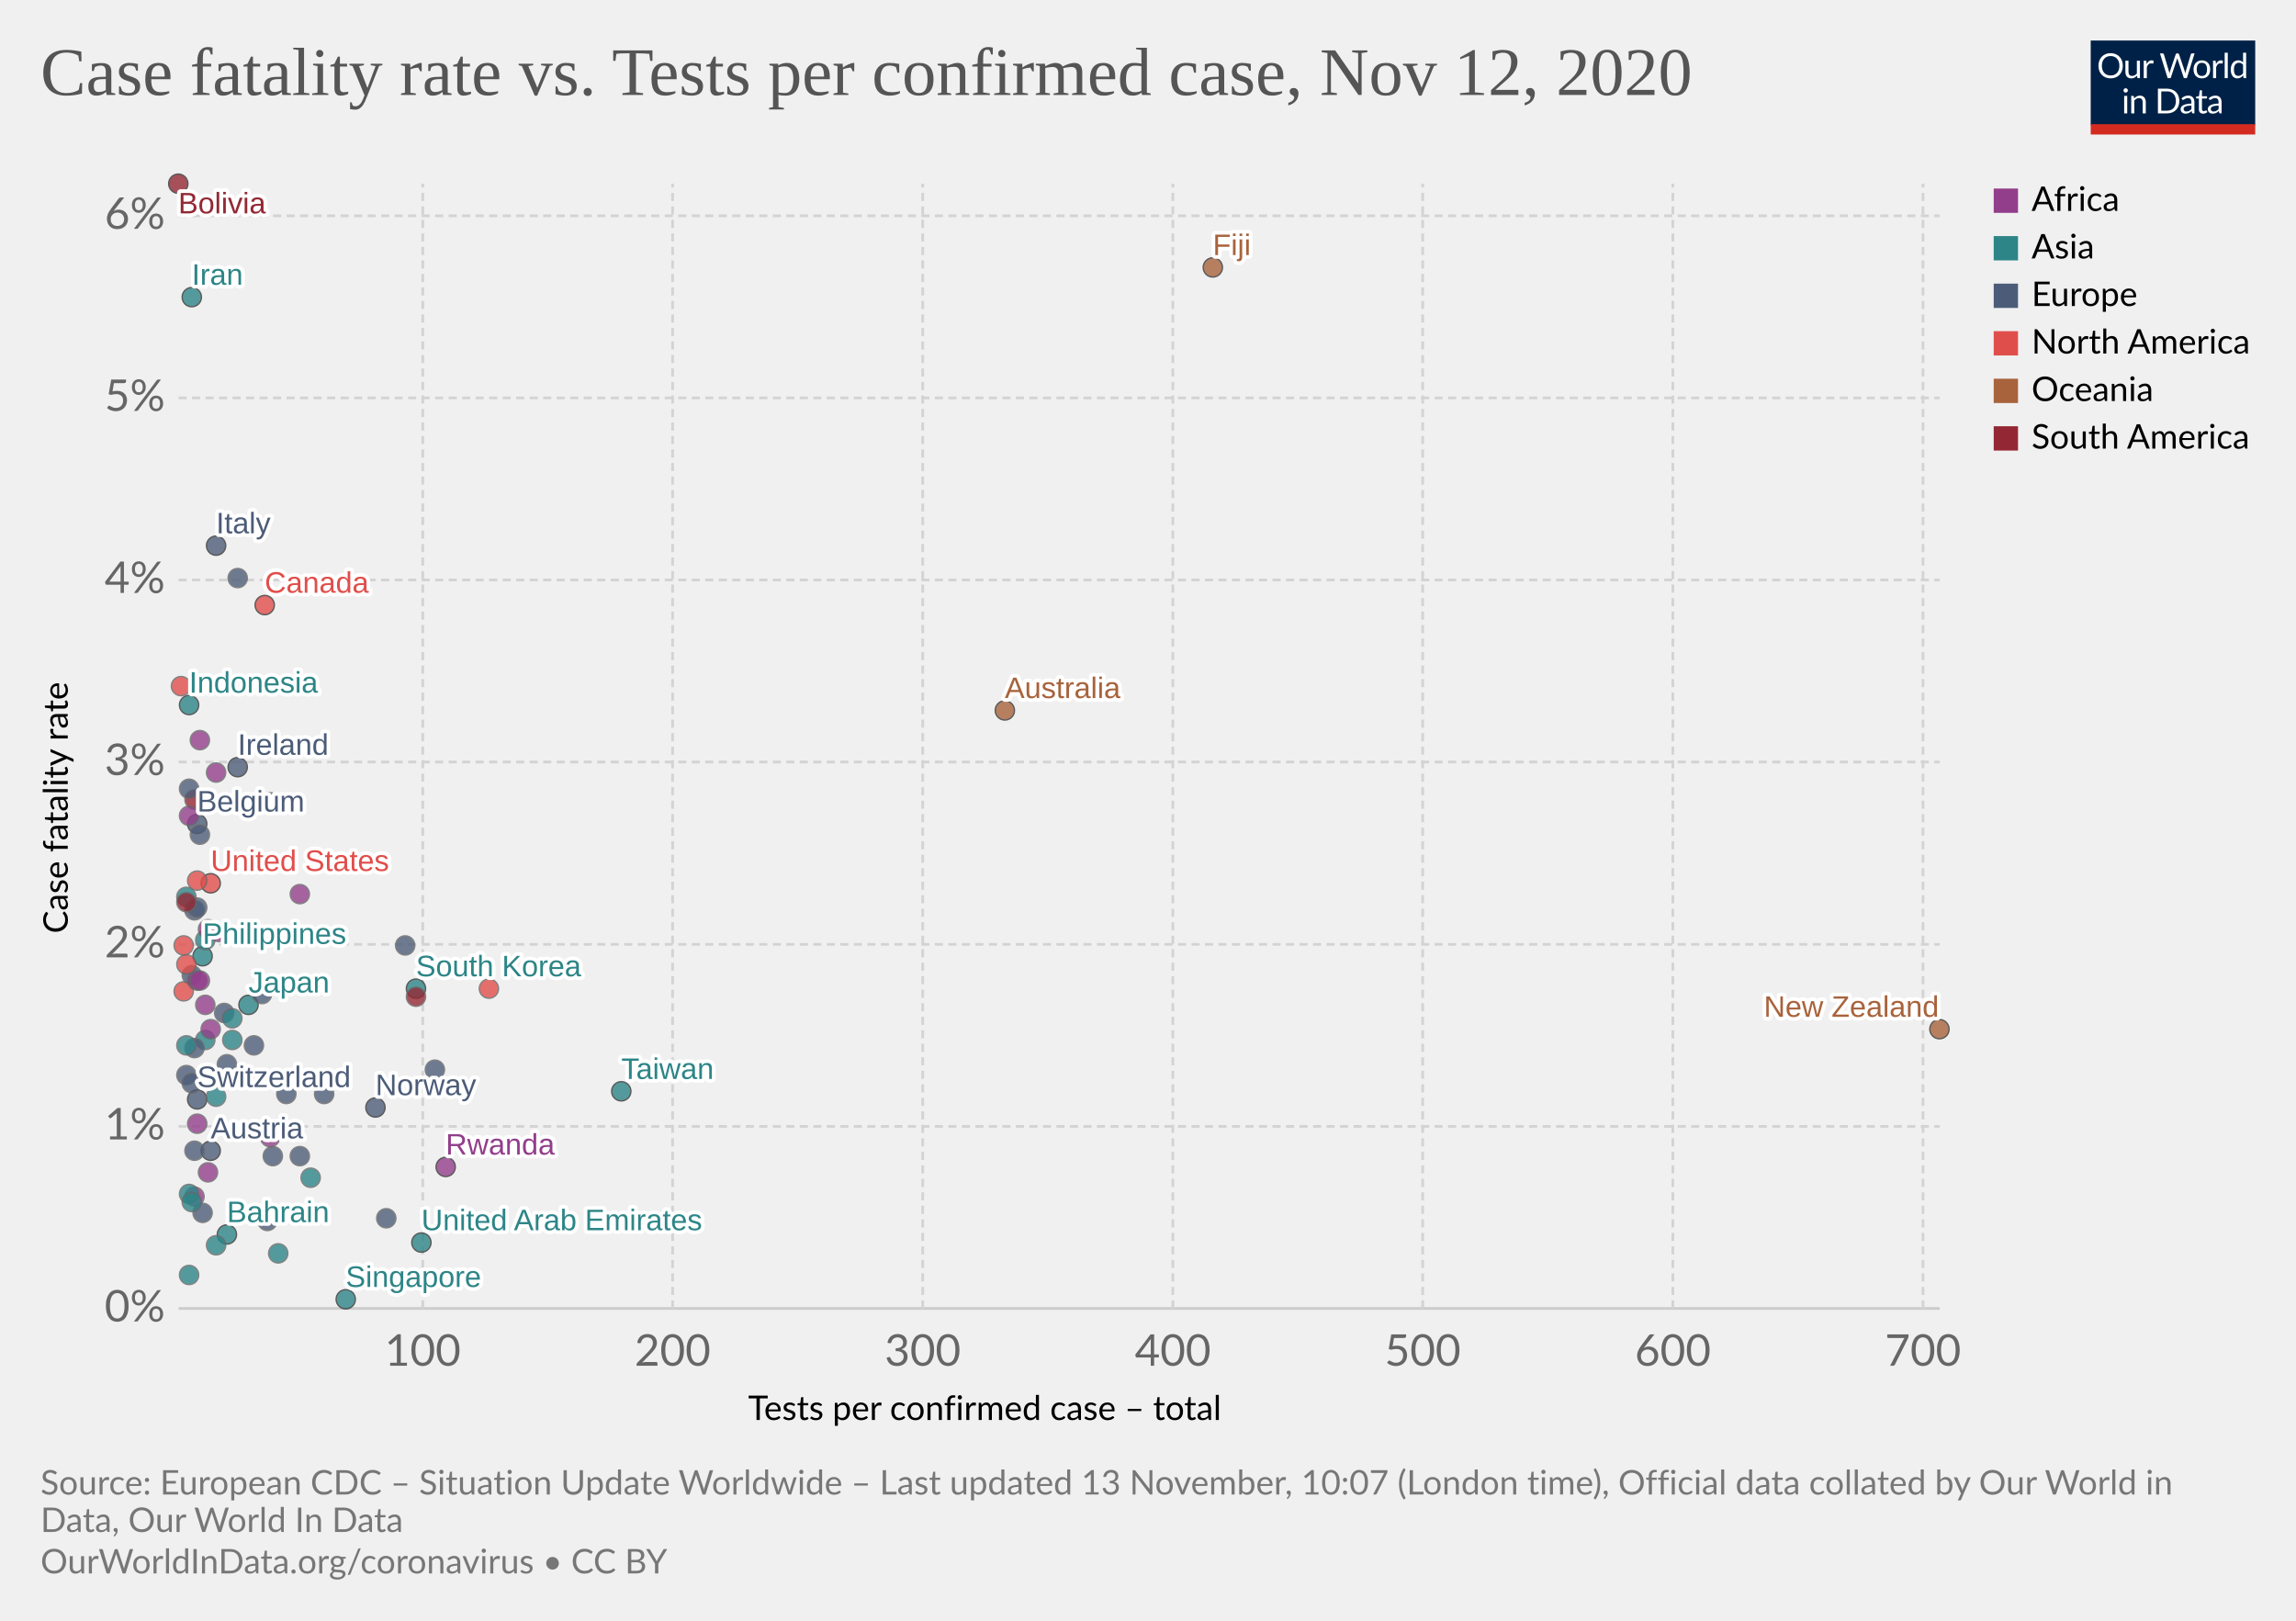
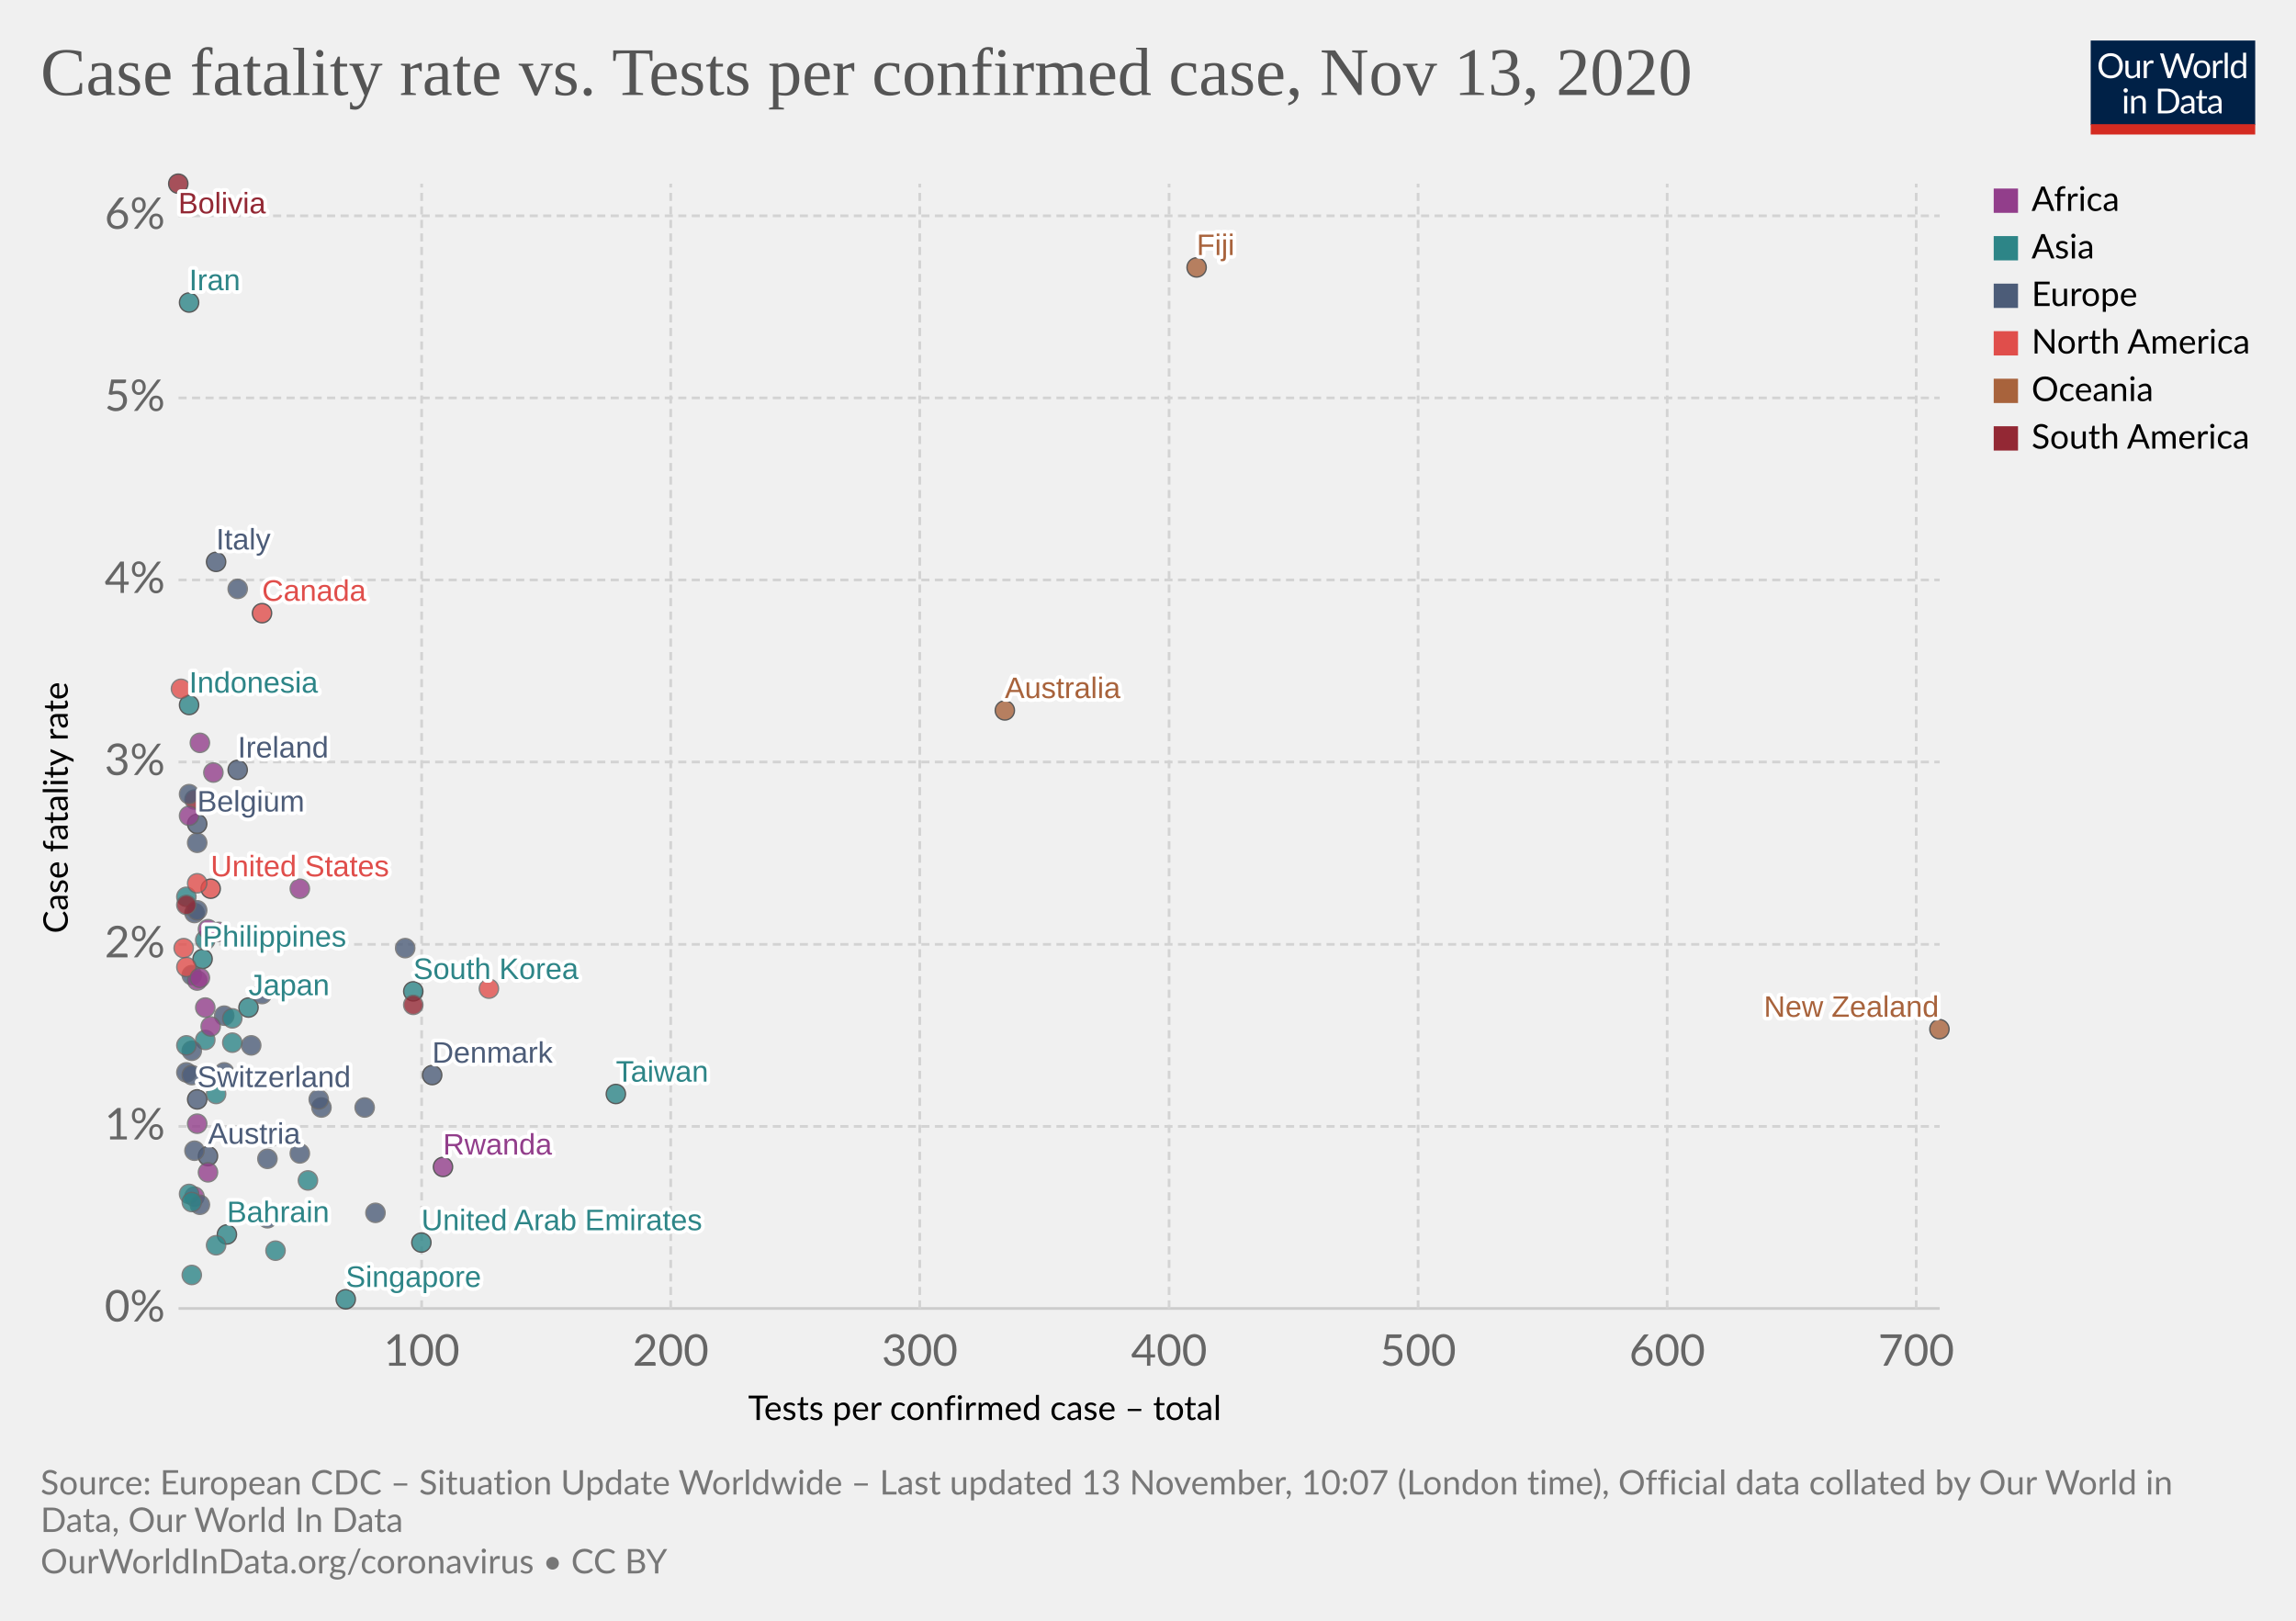
<svg xmlns="http://www.w3.org/2000/svg" version="1.1" style="background-color:#fff;-webkit-font-smoothing:antialiased" width="850" height="600" viewBox="0 0 850 600" font-family="Lato,'Helvetica Neue',Helvetica,Arial,sans-serif" font-size="18" text-rendering="optimizeLegibility">
  <g class="HeaderView">
    <g transform="matrix(.29 0 0 .29 774 15)">
      <svg width="210" height="120" viewBox="0 0 210 120" fill="none">
        <g clip-path="url(#clip0)">
          <path d="M0 0h210v107.89H0V0z" fill="#002147" />
          <path d="M40.98 32.25c0 2.36-.38 4.53-1.12 6.51a14.26 14.26 0 01-8.1 8.4c-1.9.78-4.02 1.17-6.34 1.17a16.6 16.6 0 01-6.33-1.17 14.31 14.31 0 01-8.08-8.4 18.29 18.29 0 01-1.12-6.51c0-2.36.38-4.53 1.12-6.5a14.32 14.32 0 018.07-8.44c1.92-.8 4.03-1.19 6.34-1.19 2.32 0 4.43.4 6.34 1.19 1.92.8 3.56 1.9 4.93 3.34a14.87 14.87 0 013.17 5.1 18.1 18.1 0 011.12 6.5zm-4.38 0c0-1.94-.26-3.68-.8-5.22a10.91 10.91 0 00-2.24-3.89 9.68 9.68 0 00-3.52-2.46 11.95 11.95 0 00-4.62-.86c-1.68 0-3.21.28-4.6.86a9.88 9.88 0 00-3.54 2.46 10.91 10.91 0 00-2.24 3.9c-.53 1.53-.8 3.27-.8 5.2 0 1.94.27 3.68.8 5.22a11.17 11.17 0 002.24 3.9 10.01 10.01 0 003.55 2.44c1.38.56 2.9.83 4.6.83 1.7 0 3.24-.27 4.61-.83a9.8 9.8 0 003.52-2.44 11.17 11.17 0 002.25-3.9c.53-1.54.8-3.28.8-5.21zm26.22-6.54V48H60.5c-.56 0-.9-.27-1.05-.81l-.31-2.4a12.45 12.45 0 01-3.26 2.6c-1.2.64-2.58.96-4.13.96-1.22 0-2.3-.2-3.24-.6a6.52 6.52 0 01-2.33-1.7 7.37 7.37 0 01-1.43-2.67c-.3-1.04-.46-2.2-.46-3.45V25.7h3.91v14.22c0 1.68.38 2.99 1.15 3.91.77.93 1.96 1.39 3.54 1.39 1.16 0 2.24-.27 3.23-.82a10.42 10.42 0 002.8-2.28V25.7h3.91zm8.61 4.47a9.94 9.94 0 012.6-3.56 5.64 5.64 0 013.76-1.3c.47 0 .92.05 1.34.15.44.1.83.27 1.17.49l-.3 2.92c-.09.37-.3.55-.66.55-.2 0-.5-.04-.9-.13a6.21 6.21 0 00-3.24.18c-.54.2-1.03.5-1.47.92-.42.4-.81.9-1.17 1.5-.33.58-.64 1.26-.92 2.02V48H67.7V25.71h2.25c.42 0 .72.08.88.25.16.16.27.44.33.83l.26 3.39zm61.16-13.7L122.75 48h-3.82l-7.99-24.05a21.95 21.95 0 01-.42-1.58 38.36 38.36 0 01-.44 1.58L102.05 48h-3.83L88.4 16.47h3.54c.38 0 .7.1.95.29.26.2.43.43.5.73l6.52 21.9c.1.4.2.83.28 1.28.1.46.2.94.29 1.46l.3-1.46c.12-.47.25-.9.38-1.27l7.41-21.91c.1-.25.26-.48.51-.69.27-.22.58-.33.95-.33h1.23c.38 0 .69.1.92.29.24.2.41.43.53.73l7.4 21.9a28.4 28.4 0 01.68 2.62 29.52 29.52 0 01.52-2.61l6.54-21.91c.07-.27.23-.5.48-.7.27-.21.58-.32.95-.32h3.32zm9.35 8.88c1.63 0 3.1.27 4.4.82a9.43 9.43 0 015.46 5.94c.5 1.4.74 2.98.74 4.73 0 1.76-.25 3.34-.74 4.75a9.43 9.43 0 01-5.46 5.92c-1.3.52-2.77.79-4.4.79-1.64 0-3.12-.27-4.44-.8a9.42 9.42 0 01-3.35-2.3c-.92-1-1.63-2.2-2.13-3.61-.49-1.41-.73-3-.73-4.75s.24-3.33.73-4.73c.5-1.43 1.2-2.64 2.13-3.63a9.4 9.4 0 013.35-2.31c1.32-.55 2.8-.82 4.44-.82zm0 19.89c2.2 0 3.84-.73 4.93-2.2 1.08-1.48 1.63-3.54 1.63-6.18 0-2.66-.55-4.72-1.63-6.2-1.09-1.49-2.73-2.23-4.93-2.23-1.12 0-2.09.2-2.93.57a5.7 5.7 0 00-2.06 1.65 7.5 7.5 0 00-1.24 2.67c-.26 1.04-.4 2.22-.4 3.54 0 2.64.55 4.7 1.64 6.18 1.1 1.47 2.76 2.2 4.99 2.2zm17.97-15.07a9.94 9.94 0 012.6-3.56 5.64 5.64 0 013.76-1.3c.47 0 .91.05 1.34.15.44.1.83.27 1.16.49l-.28 2.92c-.09.37-.31.55-.66.55-.2 0-.5-.04-.9-.13a6.2 6.2 0 00-3.24.18c-.54.2-1.03.5-1.47.92-.43.4-.82.9-1.17 1.5a13.1 13.1 0 00-.92 2.02V48h-3.94V25.71h2.24c.43 0 .72.08.88.25.17.16.28.44.33.83l.27 3.39zm15.04-14.59V48h-3.92V15.6h3.92zm19.55 15.43a6.22 6.22 0 00-2.38-2.05 6.7 6.7 0 00-2.86-.6c-2.07 0-3.66.75-4.77 2.23-1.12 1.48-1.68 3.6-1.68 6.33 0 1.46.13 2.7.38 3.74a7.29 7.29 0 001.1 2.56 4.35 4.35 0 001.78 1.45c.7.3 1.5.46 2.4.46 1.29 0 2.41-.3 3.36-.88a9.6 9.6 0 002.67-2.49V31.02zm3.91-15.43V48h-2.33c-.56 0-.9-.27-1.06-.81l-.35-2.71a12.13 12.13 0 01-3.25 2.77 8.28 8.28 0 01-4.23 1.06 7.31 7.31 0 01-6.14-2.9c-.73-.96-1.3-2.15-1.69-3.57a18.35 18.35 0 01.07-9.48 11.29 11.29 0 011.89-3.7 8.7 8.7 0 017.06-3.34 7.96 7.96 0 016.12 2.62V15.59h3.91zM46.61 70.71V93H42.7V70.71h3.91zm.84-7c0 .39-.08.75-.24 1.09a2.81 2.81 0 01-1.52 1.47 2.67 2.67 0 01-2.16 0 2.9 2.9 0 01-1.45-1.47 2.67 2.67 0 010-2.16c.15-.35.35-.65.6-.9.25-.27.53-.47.85-.62a2.67 2.67 0 012.16 0c.35.15.65.35.9.62.27.25.47.55.62.9.16.34.24.7.24 1.08zm7.97 10.24c.49-.54 1-1.04 1.54-1.48a9.85 9.85 0 013.66-1.84 8.96 8.96 0 015.43.35c.94.4 1.72.97 2.33 1.71a7.36 7.36 0 011.43 2.67c.32 1.04.49 2.19.49 3.45V93h-3.94V78.81c0-1.69-.4-3-1.17-3.92-.76-.93-1.93-1.4-3.5-1.4a6.6 6.6 0 00-3.25.83c-1 .56-1.92 1.31-2.77 2.27V93h-3.94V70.71h2.35c.56 0 .9.28 1.04.82l.3 2.42zm57.7 3.3c0 2.36-.37 4.5-1.11 6.44a14.3 14.3 0 01-3.17 4.98 14.1 14.1 0 01-4.93 3.2c-1.9.76-4.02 1.13-6.33 1.13H85.8V61.47h11.77c2.31 0 4.42.39 6.33 1.15a13.8 13.8 0 018.1 8.18 17.75 17.75 0 011.12 6.45zm-4.37 0c0-1.94-.26-3.67-.8-5.2a10.94 10.94 0 00-2.23-3.87 9.57 9.57 0 00-3.53-2.42 12.23 12.23 0 00-4.61-.83h-7.5v24.62h7.5c1.7 0 3.24-.28 4.61-.84a9.7 9.7 0 003.53-2.4 10.94 10.94 0 002.24-3.87c.53-1.53.8-3.26.8-5.2zm19.8 5.72c-1.8.06-3.34.2-4.62.44-1.26.22-2.3.51-3.1.88-.8.36-1.37.8-1.74 1.3-.35.5-.53 1.05-.53 1.67 0 .58.1 1.1.3 1.52a3 3 0 00.76 1.05c.34.27.73.46 1.17.6.45.11.94.17 1.45.17a7.28 7.28 0 003.5-.81 11.95 11.95 0 002.82-2.2v-4.62zm-12.65-9.11a12.73 12.73 0 013.98-2.66c1.43-.59 3-.88 4.73-.88 1.25 0 2.36.2 3.33.61a6.81 6.81 0 013.94 4.38c.33 1.04.5 2.19.5 3.43V93h-1.74a1.8 1.8 0 01-.88-.18c-.2-.13-.36-.38-.48-.74l-.44-2.12c-.59.55-1.16 1.03-1.72 1.46a9.48 9.48 0 01-3.74 1.7c-.69.15-1.46.23-2.3.23-.87 0-1.69-.12-2.45-.35a5.34 5.34 0 01-3.34-2.93 6.64 6.64 0 01-.49-2.64c0-.88.25-1.72.73-2.53a6.33 6.33 0 012.35-2.17c1.09-.63 2.5-1.15 4.25-1.54 1.75-.41 3.89-.65 6.42-.7v-1.75c0-1.73-.37-3.03-1.12-3.91-.75-.9-1.84-1.34-3.28-1.34-.97 0-1.78.12-2.44.37-.64.23-1.2.5-1.7.81l-1.23.82c-.33.23-.67.35-1 .35-.27 0-.5-.07-.69-.2a2.1 2.1 0 01-.48-.53l-.7-1.25zm27.67 19.5c-1.76 0-3.12-.5-4.07-1.48-.94-.98-1.41-2.4-1.41-4.25V74h-2.68a.9.9 0 01-.6-.2c-.16-.14-.24-.36-.24-.66v-1.56l3.65-.46.9-6.89a.9.9 0 01.29-.52.88.88 0 01.62-.22H142v7.67h6.44V74H142v13.38c0 .94.22 1.63.68 2.09.45.45 1.04.68 1.76.68a3.21 3.21 0 001.85-.53l.55-.35c.16-.12.3-.18.41-.18.2 0 .4.13.55.38l1.15 1.87a7.45 7.45 0 01-2.44 1.5c-.96.35-1.94.52-2.95.52zm19.68-10.4c-1.8.07-3.34.21-4.62.45-1.26.22-2.3.51-3.1.88-.8.36-1.37.8-1.74 1.3-.35.5-.53 1.05-.53 1.67 0 .58.1 1.1.3 1.52.18.42.44.77.76 1.05.34.27.73.46 1.17.6.45.11.94.17 1.45.17a7.3 7.3 0 003.5-.81 12.04 12.04 0 002.82-2.2v-4.62zm-12.65-9.1a12.72 12.72 0 013.99-2.66c1.42-.59 3-.88 4.72-.88 1.25 0 2.36.2 3.33.61a6.81 6.81 0 013.94 4.38c.33 1.04.5 2.19.5 3.43V93h-1.74a1.8 1.8 0 01-.88-.18c-.2-.13-.36-.38-.48-.74l-.44-2.12c-.59.55-1.16 1.03-1.72 1.46a9.48 9.48 0 01-3.74 1.7c-.69.15-1.46.23-2.3.23-.87 0-1.69-.12-2.45-.35a5.33 5.33 0 01-3.34-2.93 6.62 6.62 0 01-.49-2.64c0-.88.25-1.72.73-2.53a6.33 6.33 0 012.35-2.17c1.09-.63 2.5-1.15 4.25-1.54a31.2 31.2 0 016.42-.7v-1.75c0-1.73-.37-3.03-1.12-3.91-.75-.9-1.84-1.34-3.28-1.34-.97 0-1.78.12-2.44.37-.64.23-1.2.5-1.7.81-.46.3-.87.57-1.22.82-.34.23-.68.35-1.02.35-.26 0-.49-.07-.68-.2a1.88 1.88 0 01-.48-.53l-.7-1.25z" fill="#fff" />
          <path fill="#D42B21" d="M0 106.79h210V120H0z" />
        </g>
        <defs>
          <clipPath id="clip0">
            <path fill="#fff" d="M0 0h210v120H0z" />
          </clipPath>
        </defs>
      </svg>
    </g>
    <a href="https://ourworldindata.org/grapher/case-fatality-rate-vs-tests-per-confirmed-case?time=latest" target="_blank" rel="noopener" font-family="&quot;Playfair Display&quot;,Georgia,&quot;Times New Roman&quot;,serif">
      <text font-size="25.2" x="15" y="35.2" fill="#555">
-         <tspan x="15" y="35.16">Case fatality rate vs. Tests per confirmed case, Nov 12, 2020</tspan>
+         <tspan x="15" y="35.16">Case fatality rate vs. Tests per confirmed case, Nov 13, 2020</tspan>
      </text>
    </a>
  </g>
  <g class="ScatterPlot">
    <g class="DualAxisView">
      <g class="HorizontalAxis">
        <text font-size="12.6" x="277" y="525.7">
          <tspan x="276.96" y="525.68">Tests per confirmed case – total</tspan>
        </text>
-         <text x="156.5" y="505.6" fill="#666" text-anchor="middle" font-size="16.2">100</text>
-         <text x="249" y="505.6" fill="#666" text-anchor="middle" font-size="16.2">200</text>
-         <text x="341.6" y="505.6" fill="#666" text-anchor="middle" font-size="16.2">300</text>
-         <text x="434.2" y="505.6" fill="#666" text-anchor="middle" font-size="16.2">400</text>
-         <text x="526.7" y="505.6" fill="#666" text-anchor="middle" font-size="16.2">500</text>
-         <text x="619.3" y="505.6" fill="#666" text-anchor="middle" font-size="16.2">600</text>
-         <text x="711.9" y="505.6" fill="#666" text-anchor="middle" font-size="16.2">700</text>
+         <text x="156.1" y="505.6" fill="#666" text-anchor="middle" font-size="16.2">100</text>
+         <text x="248.3" y="505.6" fill="#666" text-anchor="middle" font-size="16.2">200</text>
+         <text x="340.5" y="505.6" fill="#666" text-anchor="middle" font-size="16.2">300</text>
+         <text x="432.8" y="505.6" fill="#666" text-anchor="middle" font-size="16.2">400</text>
+         <text x="525" y="505.6" fill="#666" text-anchor="middle" font-size="16.2">500</text>
+         <text x="617.2" y="505.6" fill="#666" text-anchor="middle" font-size="16.2">600</text>
+         <text x="709.4" y="505.6" fill="#666" text-anchor="middle" font-size="16.2">700</text>
      </g>
      <g class="VerticalAxis">
        <text font-size="12.6" x="-345.5" y="25.1" transform="rotate(-90)">
          <tspan x="-345.54" y="25.08">Case fatality rate</tspan>
        </text>
        <text x="61.09" y="484.4" fill="#666" dominant-baseline="middle" text-anchor="end" font-size="16.2">0%</text>
        <text x="61.09" y="417" fill="#666" dominant-baseline="middle" text-anchor="end" font-size="16.2">1%</text>
        <text x="61.09" y="349.6" fill="#666" dominant-baseline="middle" text-anchor="end" font-size="16.2">2%</text>
        <text x="61.09" y="282.1" fill="#666" dominant-baseline="middle" text-anchor="end" font-size="16.2">3%</text>
        <text x="61.09" y="214.7" fill="#666" dominant-baseline="middle" text-anchor="end" font-size="16.2">4%</text>
        <text x="61.09" y="147.3" fill="#666" dominant-baseline="middle" text-anchor="end" font-size="16.2">5%</text>
        <text x="61.09" y="79.9" fill="#666" dominant-baseline="middle" text-anchor="end" font-size="16.2">6%</text>
      </g>
      <g class="AxisGridLines horizontalLines">
        <path stroke="#ccc" d="M66.09 484.4h652" />
        <path stroke="#d3d3d3" stroke-dasharray="3,2" d="M66.09 417h652M66.09 349.6h652M66.09 282.1h652M66.09 214.7h652M66.09 147.3h652M66.09 79.9h652" />
      </g>
      <g class="AxisGridLines verticalLines" stroke="#d3d3d3" stroke-dasharray="3,2">
-         <path d="M156.5 484.4V68M249 484.4V68M341.6 484.4V68M434.2 484.4V68M526.7 484.4V68M619.3 484.4V68M711.9 484.4V68" />
+         <path d="M156.1 484.4V68M248.3 484.4V68M340.5 484.4V68M432.8 484.4V68M525 484.4V68M617.2 484.4V68M709.4 484.4V68" />
      </g>
    </g>
    <g class="PointsWithLabels clickable" clip-path="url(#a)" font-family="Arial, sans-serif">
      <path fill="rgba(255,255,255,0)" d="M66.09 68h652v416.4h-652z" />
      <defs>
        <clipPath id="a">
          <path d="M56.09 58h672v436.4h-672z" />
        </clipPath>
      </defs>
      <g class="key-Philippines_0">
-         <circle cx="75" cy="354" r="3.57" fill="#2D8587" opacity=".8" stroke="#333" stroke-width=".5" />
+         <circle cx="75" cy="355" r="3.57" fill="#2D8587" opacity=".8" stroke="#333" stroke-width=".5" />
      </g>
      <g class="key-Japan_0">
-         <circle cx="92" cy="372" r="3.57" fill="#2D8587" opacity=".8" stroke="#333" stroke-width=".5" />
+         <circle cx="92" cy="373" r="3.57" fill="#2D8587" opacity=".8" stroke="#333" stroke-width=".5" />
      </g>
      <g class="key-Taiwan_0">
-         <circle cx="230" cy="404" r="3.57" fill="#2D8587" opacity=".8" stroke="#333" stroke-width=".5" />
+         <circle cx="228" cy="405" r="3.57" fill="#2D8587" opacity=".8" stroke="#333" stroke-width=".5" />
      </g>
      <g class="key-Iran_0">
-         <circle cx="71" cy="110" r="3.57" fill="#2D8587" opacity=".8" stroke="#333" stroke-width=".5" />
+         <circle cx="70" cy="112" r="3.57" fill="#2D8587" opacity=".8" stroke="#333" stroke-width=".5" />
      </g>
      <g class="key-South-Korea_0">
-         <circle cx="154" cy="366" r="3.57" fill="#2D8587" opacity=".8" stroke="#333" stroke-width=".5" />
+         <circle cx="153" cy="367" r="3.57" fill="#2D8587" opacity=".8" stroke="#333" stroke-width=".5" />
      </g>
      <g class="key-Italy_0">
-         <circle cx="80" cy="202" r="3.57" fill="#4C5C78" opacity=".8" stroke="#333" stroke-width=".5" />
+         <circle cx="80" cy="208" r="3.57" fill="#4C5C78" opacity=".8" stroke="#333" stroke-width=".5" />
      </g>
      <g class="key-United-States_0">
-         <circle cx="78" cy="327" r="3.57" fill="#E04E4B" opacity=".8" stroke="#333" stroke-width=".5" />
+         <circle cx="78" cy="329" r="3.57" fill="#E04E4B" opacity=".8" stroke="#333" stroke-width=".5" />
      </g>
      <g class="key-Australia_0">
        <circle cx="372" cy="263" r="3.57" fill="#A8633C" opacity=".8" stroke="#333" stroke-width=".5" />
      </g>
      <g class="key-Iraq_0">
        <circle cx="69" cy="332" r="3.57" fill="#2D8587" opacity=".8" stroke="#666" stroke-width=".5" />
      </g>
      <g class="key-Switzerland_0">
        <circle cx="73" cy="407" r="3.57" fill="#4C5C78" opacity=".8" stroke="#333" stroke-width=".5" />
      </g>
      <g class="key-United-Kingdom_0">
-         <circle cx="88" cy="214" r="3.57" fill="#4C5C78" opacity=".8" stroke="#666" stroke-width=".5" />
+         <circle cx="88" cy="218" r="3.57" fill="#4C5C78" opacity=".8" stroke="#666" stroke-width=".5" />
      </g>
      <g class="key-Belgium_0">
        <circle cx="73" cy="305" r="3.57" fill="#4C5C78" opacity=".8" stroke="#333" stroke-width=".5" />
      </g>
      <g class="key-Canada_0">
-         <circle cx="98" cy="224" r="3.57" fill="#E04E4B" opacity=".8" stroke="#333" stroke-width=".5" />
+         <circle cx="97" cy="227" r="3.57" fill="#E04E4B" opacity=".8" stroke="#333" stroke-width=".5" />
      </g>
      <g class="key-Panama_0">
-         <circle cx="68" cy="350" r="3.57" fill="#E04E4B" opacity=".8" stroke="#666" stroke-width=".5" />
+         <circle cx="68" cy="351" r="3.57" fill="#E04E4B" opacity=".8" stroke="#666" stroke-width=".5" />
      </g>
      <g class="key-Bulgaria_0">
-         <circle cx="72" cy="337" r="3.57" fill="#4C5C78" opacity=".8" stroke="#666" stroke-width=".5" />
+         <circle cx="72" cy="338" r="3.57" fill="#4C5C78" opacity=".8" stroke="#666" stroke-width=".5" />
      </g>
      <g class="key-Greece_0">
-         <circle cx="94" cy="387" r="3.57" fill="#4C5C78" opacity=".8" stroke="#666" stroke-width=".5" />
+         <circle cx="93" cy="387" r="3.57" fill="#4C5C78" opacity=".8" stroke="#666" stroke-width=".5" />
      </g>
      <g class="key-Ireland_0">
-         <circle cx="88" cy="284" r="3.57" fill="#4C5C78" opacity=".8" stroke="#333" stroke-width=".5" />
+         <circle cx="88" cy="285" r="3.57" fill="#4C5C78" opacity=".8" stroke="#333" stroke-width=".5" />
      </g>
      <g class="key-Morocco_0">
-         <circle cx="76" cy="372" r="3.57" fill="#923E8B" opacity=".8" stroke="#666" stroke-width=".5" />
+         <circle cx="76" cy="373" r="3.57" fill="#923E8B" opacity=".8" stroke="#666" stroke-width=".5" />
      </g>
      <g class="key-Indonesia_0">
        <circle cx="70" cy="261" r="3.57" fill="#2D8587" opacity=".8" stroke="#333" stroke-width=".5" />
      </g>
      <g class="key-Norway_0">
-         <circle cx="139" cy="410" r="3.57" fill="#4C5C78" opacity=".8" stroke="#333" stroke-width=".5" />
+         <circle cx="135" cy="410" r="3.57" fill="#4C5C78" opacity=".8" stroke="#666" stroke-width=".5" />
      </g>
      <g class="key-India_0">
        <circle cx="76" cy="385" r="3.57" fill="#2D8587" opacity=".8" stroke="#666" stroke-width=".5" />
      </g>
      <g class="key-Poland_0">
-         <circle cx="72" cy="388" r="3.57" fill="#4C5C78" opacity=".8" stroke="#666" stroke-width=".5" />
+         <circle cx="71" cy="389" r="3.57" fill="#4C5C78" opacity=".8" stroke="#666" stroke-width=".5" />
      </g>
      <g class="key-Austria_0">
-         <circle cx="78" cy="426" r="3.57" fill="#4C5C78" opacity=".8" stroke="#333" stroke-width=".5" />
+         <circle cx="77" cy="428" r="3.57" fill="#4C5C78" opacity=".8" stroke="#333" stroke-width=".5" />
      </g>
      <g class="key-Luxembourg_0">
-         <circle cx="111" cy="428" r="3.57" fill="#4C5C78" opacity=".8" stroke="#666" stroke-width=".5" />
+         <circle cx="111" cy="427" r="3.57" fill="#4C5C78" opacity=".8" stroke="#666" stroke-width=".5" />
      </g>
      <g class="key-Guatemala_0">
-         <circle cx="67" cy="254" r="3.57" fill="#E04E4B" opacity=".8" stroke="#666" stroke-width=".5" />
+         <circle cx="67" cy="255" r="3.57" fill="#E04E4B" opacity=".8" stroke="#666" stroke-width=".5" />
      </g>
      <g class="key-Denmark_0">
-         <circle cx="161" cy="396" r="3.57" fill="#4C5C78" opacity=".8" stroke="#666" stroke-width=".5" />
+         <circle cx="160" cy="398" r="3.57" fill="#4C5C78" opacity=".8" stroke="#333" stroke-width=".5" />
      </g>
      <g class="key-Hungary_0">
-         <circle cx="73" cy="336" r="3.57" fill="#4C5C78" opacity=".8" stroke="#666" stroke-width=".5" />
+         <circle cx="73" cy="337" r="3.57" fill="#4C5C78" opacity=".8" stroke="#666" stroke-width=".5" />
      </g>
      <g class="key-Bahrain_0">
        <circle cx="84" cy="457" r="3.57" fill="#2D8587" opacity=".8" stroke="#333" stroke-width=".5" />
      </g>
      <g class="key-Malaysia_0">
-         <circle cx="115" cy="436" r="3.57" fill="#2D8587" opacity=".8" stroke="#666" stroke-width=".5" />
+         <circle cx="114" cy="437" r="3.57" fill="#2D8587" opacity=".8" stroke="#666" stroke-width=".5" />
      </g>
      <g class="key-Slovenia_0">
        <circle cx="72" cy="426" r="3.57" fill="#4C5C78" opacity=".8" stroke="#666" stroke-width=".5" />
      </g>
      <g class="key-Portugal_0">
-         <circle cx="83" cy="375" r="3.57" fill="#4C5C78" opacity=".8" stroke="#666" stroke-width=".5" />
+         <circle cx="83" cy="376" r="3.57" fill="#4C5C78" opacity=".8" stroke="#666" stroke-width=".5" />
      </g>
      <g class="key-Ukraine_0">
        <circle cx="71" cy="361" r="3.57" fill="#4C5C78" opacity=".8" stroke="#666" stroke-width=".5" />
      </g>
      <g class="key-Turkey_0">
-         <circle cx="100" cy="297" r="3.57" fill="#2D8587" opacity=".8" stroke="#666" stroke-width=".5" />
+         <circle cx="99" cy="297" r="3.57" fill="#2D8587" opacity=".8" stroke="#666" stroke-width=".5" />
      </g>
      <g class="key-Cuba_0">
        <circle cx="181" cy="366" r="3.57" fill="#E04E4B" opacity=".8" stroke="#666" stroke-width=".5" />
      </g>
      <g class="key-Pakistan_0">
        <circle cx="76" cy="348" r="3.57" fill="#2D8587" opacity=".8" stroke="#666" stroke-width=".5" />
      </g>
      <g class="key-Iceland_0">
-         <circle cx="99" cy="452" r="3.57" fill="#4C5C78" opacity=".8" stroke="#666" stroke-width=".5" />
+         <circle cx="99" cy="451" r="3.57" fill="#4C5C78" opacity=".8" stroke="#666" stroke-width=".5" />
      </g>
      <g class="key-Serbia_0">
-         <circle cx="84" cy="394" r="3.57" fill="#4C5C78" opacity=".8" stroke="#666" stroke-width=".5" />
+         <circle cx="83" cy="397" r="3.57" fill="#4C5C78" opacity=".8" stroke="#666" stroke-width=".5" />
      </g>
      <g class="key-Paraguay_0">
-         <circle cx="69" cy="334" r="3.57" fill="#932834" opacity=".8" stroke="#666" stroke-width=".5" />
-       </g>
-       <g class="key-Dominican-Republic_0">
-         <circle cx="68" cy="367" r="3.57" fill="#E04E4B" opacity=".8" stroke="#666" stroke-width=".5" />
+         <circle cx="69" cy="335" r="3.57" fill="#932834" opacity=".8" stroke="#666" stroke-width=".5" />
      </g>
      <g class="key-Lithuania_0">
-         <circle cx="101" cy="428" r="3.57" fill="#4C5C78" opacity=".8" stroke="#666" stroke-width=".5" />
+         <circle cx="99" cy="429" r="3.57" fill="#4C5C78" opacity=".8" stroke="#666" stroke-width=".5" />
      </g>
      <g class="key-Singapore_0">
        <circle cx="128" cy="481" r="3.57" fill="#2D8587" opacity=".8" stroke="#333" stroke-width=".5" />
      </g>
      <g class="key-Bangladesh_0">
        <circle cx="69" cy="387" r="3.57" fill="#2D8587" opacity=".8" stroke="#666" stroke-width=".5" />
      </g>
      <g class="key-United-Arab-Emirates_0">
        <circle cx="156" cy="460" r="3.57" fill="#2D8587" opacity=".8" stroke="#333" stroke-width=".5" />
      </g>
      <g class="key-Finland_0">
-         <circle cx="150" cy="350" r="3.57" fill="#4C5C78" opacity=".8" stroke="#666" stroke-width=".5" />
+         <circle cx="150" cy="351" r="3.57" fill="#4C5C78" opacity=".8" stroke="#666" stroke-width=".5" />
      </g>
      <g class="key-Czech-Republic_0">
-         <circle cx="69" cy="398" r="3.57" fill="#4C5C78" opacity=".8" stroke="#666" stroke-width=".5" />
+         <circle cx="69" cy="397" r="3.57" fill="#4C5C78" opacity=".8" stroke="#666" stroke-width=".5" />
      </g>
      <g class="key-Chile_0">
        <circle cx="72" cy="296" r="3.57" fill="#932834" opacity=".8" stroke="#666" stroke-width=".5" />
      </g>
      <g class="key-Romania_0">
-         <circle cx="74" cy="309" r="3.57" fill="#4C5C78" opacity=".8" stroke="#666" stroke-width=".5" />
+         <circle cx="73" cy="312" r="3.57" fill="#4C5C78" opacity=".8" stroke="#666" stroke-width=".5" />
      </g>
      <g class="key-Macedonia_0">
-         <circle cx="70" cy="292" r="3.57" fill="#4C5C78" opacity=".8" stroke="#666" stroke-width=".5" />
+         <circle cx="70" cy="294" r="3.57" fill="#4C5C78" opacity=".8" stroke="#666" stroke-width=".5" />
      </g>
      <g class="key-Zimbabwe_0">
-         <circle cx="80" cy="286" r="3.57" fill="#923E8B" opacity=".8" stroke="#666" stroke-width=".5" />
+         <circle cx="79" cy="286" r="3.57" fill="#923E8B" opacity=".8" stroke="#666" stroke-width=".5" />
      </g>
      <g class="key-Nigeria_0">
        <circle cx="73" cy="363" r="3.57" fill="#923E8B" opacity=".8" stroke="#666" stroke-width=".5" />
      </g>
      <g class="key-Cyprus_0">
-         <circle cx="143" cy="451" r="3.57" fill="#4C5C78" opacity=".8" stroke="#666" stroke-width=".5" />
+         <circle cx="139" cy="449" r="3.57" fill="#4C5C78" opacity=".8" stroke="#666" stroke-width=".5" />
      </g>
      <g class="key-Croatia_0">
-         <circle cx="71" cy="401" r="3.57" fill="#4C5C78" opacity=".8" stroke="#666" stroke-width=".5" />
+         <circle cx="71" cy="398" r="3.57" fill="#4C5C78" opacity=".8" stroke="#666" stroke-width=".5" />
      </g>
      <g class="key-Jamaica_0">
-         <circle cx="73" cy="326" r="3.57" fill="#E04E4B" opacity=".8" stroke="#666" stroke-width=".5" />
+         <circle cx="73" cy="327" r="3.57" fill="#E04E4B" opacity=".8" stroke="#666" stroke-width=".5" />
      </g>
      <g class="key-Saudi-Arabia_0">
        <circle cx="86" cy="377" r="3.57" fill="#2D8587" opacity=".8" stroke="#666" stroke-width=".5" />
      </g>
      <g class="key-Trinidad-and-Tobago_0">
-         <circle cx="69" cy="357" r="3.57" fill="#E04E4B" opacity=".8" stroke="#666" stroke-width=".5" />
+         <circle cx="69" cy="358" r="3.57" fill="#E04E4B" opacity=".8" stroke="#666" stroke-width=".5" />
      </g>
      <g class="key-Estonia_0">
-         <circle cx="106" cy="405" r="3.57" fill="#4C5C78" opacity=".8" stroke="#666" stroke-width=".5" />
+         <circle cx="119" cy="410" r="3.57" fill="#4C5C78" opacity=".8" stroke="#666" stroke-width=".5" />
      </g>
      <g class="key-South-Africa_0">
        <circle cx="70" cy="302" r="3.57" fill="#923E8B" opacity=".8" stroke="#666" stroke-width=".5" />
      </g>
      <g class="key-Kenya_0">
-         <circle cx="74" cy="363" r="3.57" fill="#923E8B" opacity=".8" stroke="#666" stroke-width=".5" />
+         <circle cx="74" cy="362" r="3.57" fill="#923E8B" opacity=".8" stroke="#666" stroke-width=".5" />
      </g>
      <g class="key-Russia_0">
        <circle cx="97" cy="368" r="3.57" fill="#4C5C78" opacity=".8" stroke="#666" stroke-width=".5" />
      </g>
      <g class="key-Togo_0">
-         <circle cx="111" cy="331" r="3.57" fill="#923E8B" opacity=".8" stroke="#666" stroke-width=".5" />
+         <circle cx="111" cy="329" r="3.57" fill="#923E8B" opacity=".8" stroke="#666" stroke-width=".5" />
      </g>
      <g class="key-Jordan_0">
-         <circle cx="80" cy="406" r="3.57" fill="#2D8587" opacity=".8" stroke="#666" stroke-width=".5" />
+         <circle cx="80" cy="405" r="3.57" fill="#2D8587" opacity=".8" stroke="#666" stroke-width=".5" />
      </g>
      <g class="key-Sri-Lanka_0">
-         <circle cx="103" cy="464" r="3.57" fill="#2D8587" opacity=".8" stroke="#666" stroke-width=".5" />
+         <circle cx="102" cy="463" r="3.57" fill="#2D8587" opacity=".8" stroke="#666" stroke-width=".5" />
      </g>
      <g class="key-New-Zealand_0">
        <circle cx="718" cy="381" r="3.57" fill="#A8633C" opacity=".8" stroke="#333" stroke-width=".5" />
      </g>
      <g class="key-Qatar_0">
-         <circle cx="70" cy="472" r="3.57" fill="#2D8587" opacity=".8" stroke="#666" stroke-width=".5" />
+         <circle cx="71" cy="472" r="3.57" fill="#2D8587" opacity=".8" stroke="#666" stroke-width=".5" />
      </g>
      <g class="key-Cote-d__0027Ivoire_0">
        <circle cx="72" cy="443" r="3.57" fill="#923E8B" opacity=".8" stroke="#666" stroke-width=".5" />
      </g>
      <g class="key-Kazakhstan_0">
-         <circle cx="86" cy="385" r="3.57" fill="#2D8587" opacity=".8" stroke="#666" stroke-width=".5" />
+         <circle cx="86" cy="386" r="3.57" fill="#2D8587" opacity=".8" stroke="#666" stroke-width=".5" />
      </g>
      <g class="key-Bolivia_0">
        <circle cx="66" cy="68" r="3.57" fill="#932834" opacity=".8" stroke="#333" stroke-width=".5" />
      </g>
      <g class="key-Uruguay_0">
-         <circle cx="154" cy="369" r="3.57" fill="#932834" opacity=".8" stroke="#666" stroke-width=".5" />
+         <circle cx="153" cy="372" r="3.57" fill="#932834" opacity=".8" stroke="#666" stroke-width=".5" />
      </g>
      <g class="key-Senegal_0">
        <circle cx="77" cy="344" r="3.57" fill="#923E8B" opacity=".8" stroke="#666" stroke-width=".5" />
      </g>
      <g class="key-Zambia_0">
        <circle cx="81" cy="345" r="3.57" fill="#923E8B" opacity=".8" stroke="#666" stroke-width=".5" />
      </g>
      <g class="key-Latvia_0">
-         <circle cx="120" cy="405" r="3.57" fill="#4C5C78" opacity=".8" stroke="#666" stroke-width=".5" />
+         <circle cx="118" cy="407" r="3.57" fill="#4C5C78" opacity=".8" stroke="#666" stroke-width=".5" />
      </g>
      <g class="key-Kuwait_0">
        <circle cx="70" cy="442" r="3.57" fill="#2D8587" opacity=".8" stroke="#666" stroke-width=".5" />
      </g>
      <g class="key-Ethiopia_0">
-         <circle cx="78" cy="381" r="3.57" fill="#923E8B" opacity=".8" stroke="#666" stroke-width=".5" />
+         <circle cx="78" cy="380" r="3.57" fill="#923E8B" opacity=".8" stroke="#666" stroke-width=".5" />
      </g>
      <g class="key-Slovakia_0">
-         <circle cx="75" cy="449" r="3.57" fill="#4C5C78" opacity=".8" stroke="#666" stroke-width=".5" />
+         <circle cx="74" cy="446" r="3.57" fill="#4C5C78" opacity=".8" stroke="#666" stroke-width=".5" />
      </g>
      <g class="key-Malawi_0">
-         <circle cx="74" cy="274" r="3.57" fill="#923E8B" opacity=".8" stroke="#666" stroke-width=".5" />
+         <circle cx="74" cy="275" r="3.57" fill="#923E8B" opacity=".8" stroke="#666" stroke-width=".5" />
      </g>
      <g class="key-Maldives_0">
        <circle cx="80" cy="461" r="3.57" fill="#2D8587" opacity=".8" stroke="#666" stroke-width=".5" />
      </g>
      <g class="key-Nepal_0">
        <circle cx="71" cy="445" r="3.57" fill="#2D8587" opacity=".8" stroke="#666" stroke-width=".5" />
      </g>
      <g class="key-Mozambique_0">
        <circle cx="77" cy="434" r="3.57" fill="#923E8B" opacity=".8" stroke="#666" stroke-width=".5" />
      </g>
      <g class="key-Rwanda_0">
-         <circle cx="165" cy="432" r="3.57" fill="#923E8B" opacity=".8" stroke="#333" stroke-width=".5" />
+         <circle cx="164" cy="432" r="3.57" fill="#923E8B" opacity=".8" stroke="#333" stroke-width=".5" />
      </g>
      <g class="key-Namibia_0">
        <circle cx="73" cy="416" r="3.57" fill="#923E8B" opacity=".8" stroke="#666" stroke-width=".5" />
      </g>
      <g class="key-Uganda_0">
        <circle cx="100" cy="421" r="3.57" fill="#923E8B" opacity=".8" stroke="#666" stroke-width=".5" />
      </g>
      <g class="key-Fiji_0">
-         <circle cx="449" cy="99" r="3.57" fill="#A8633C" opacity=".8" stroke="#333" stroke-width=".5" />
+         <circle cx="443" cy="99" r="3.57" fill="#A8633C" opacity=".8" stroke="#333" stroke-width=".5" />
      </g>
      <g class="backgroundLabels" fill="#333" font-size="11" font-weight="400">
-         <text x="75" y="349.43" fill="#fff" stroke="#fff" stroke-linecap="round" stroke-linejoin="round" stroke-width=".25em">Philippines</text>
-         <text x="75" y="349.43" fill="#2D8587">Philippines</text>
-         <text x="92" y="367.43" fill="#fff" stroke="#fff" stroke-linecap="round" stroke-linejoin="round" stroke-width=".25em">Japan</text>
-         <text x="92" y="367.43" fill="#2D8587">Japan</text>
-         <text x="230" y="399.43" fill="#fff" stroke="#fff" stroke-linecap="round" stroke-linejoin="round" stroke-width=".25em">Taiwan</text>
-         <text x="230" y="399.43" fill="#2D8587">Taiwan</text>
-         <text x="71" y="105.43" fill="#fff" stroke="#fff" stroke-linecap="round" stroke-linejoin="round" stroke-width=".25em">Iran</text>
-         <text x="71" y="105.43" fill="#2D8587">Iran</text>
-         <text x="154" y="361.43" fill="#fff" stroke="#fff" stroke-linecap="round" stroke-linejoin="round" stroke-width=".25em">South Korea</text>
-         <text x="154" y="361.43" fill="#2D8587">South Korea</text>
-         <text x="80" y="197.43" fill="#fff" stroke="#fff" stroke-linecap="round" stroke-linejoin="round" stroke-width=".25em">Italy</text>
-         <text x="80" y="197.43" fill="#4C5C78">Italy</text>
-         <text x="78" y="322.43" fill="#fff" stroke="#fff" stroke-linecap="round" stroke-linejoin="round" stroke-width=".25em">United States</text>
-         <text x="78" y="322.43" fill="#E04E4B">United States</text>
+         <text x="75" y="350.43" fill="#fff" stroke="#fff" stroke-linecap="round" stroke-linejoin="round" stroke-width=".25em">Philippines</text>
+         <text x="75" y="350.43" fill="#2D8587">Philippines</text>
+         <text x="92" y="368.43" fill="#fff" stroke="#fff" stroke-linecap="round" stroke-linejoin="round" stroke-width=".25em">Japan</text>
+         <text x="92" y="368.43" fill="#2D8587">Japan</text>
+         <text x="228" y="400.43" fill="#fff" stroke="#fff" stroke-linecap="round" stroke-linejoin="round" stroke-width=".25em">Taiwan</text>
+         <text x="228" y="400.43" fill="#2D8587">Taiwan</text>
+         <text x="70" y="107.43" fill="#fff" stroke="#fff" stroke-linecap="round" stroke-linejoin="round" stroke-width=".25em">Iran</text>
+         <text x="70" y="107.43" fill="#2D8587">Iran</text>
+         <text x="153" y="362.43" fill="#fff" stroke="#fff" stroke-linecap="round" stroke-linejoin="round" stroke-width=".25em">South Korea</text>
+         <text x="153" y="362.43" fill="#2D8587">South Korea</text>
+         <text x="80" y="203.43" fill="#fff" stroke="#fff" stroke-linecap="round" stroke-linejoin="round" stroke-width=".25em">Italy</text>
+         <text x="80" y="203.43" fill="#4C5C78">Italy</text>
+         <text x="78" y="324.43" fill="#fff" stroke="#fff" stroke-linecap="round" stroke-linejoin="round" stroke-width=".25em">United States</text>
+         <text x="78" y="324.43" fill="#E04E4B">United States</text>
        <text x="372" y="258.43" fill="#fff" stroke="#fff" stroke-linecap="round" stroke-linejoin="round" stroke-width=".25em">Australia</text>
        <text x="372" y="258.43" fill="#A8633C">Australia</text>
        <text x="73" y="402.43" fill="#fff" stroke="#fff" stroke-linecap="round" stroke-linejoin="round" stroke-width=".25em">Switzerland</text>
        <text x="73" y="402.43" fill="#4C5C78">Switzerland</text>
        <text x="73" y="300.43" fill="#fff" stroke="#fff" stroke-linecap="round" stroke-linejoin="round" stroke-width=".25em">Belgium</text>
        <text x="73" y="300.43" fill="#4C5C78">Belgium</text>
-         <text x="98" y="219.43" fill="#fff" stroke="#fff" stroke-linecap="round" stroke-linejoin="round" stroke-width=".25em">Canada</text>
-         <text x="98" y="219.43" fill="#E04E4B">Canada</text>
-         <text x="88" y="279.43" fill="#fff" stroke="#fff" stroke-linecap="round" stroke-linejoin="round" stroke-width=".25em">Ireland</text>
-         <text x="88" y="279.43" fill="#4C5C78">Ireland</text>
+         <text x="97" y="222.43" fill="#fff" stroke="#fff" stroke-linecap="round" stroke-linejoin="round" stroke-width=".25em">Canada</text>
+         <text x="97" y="222.43" fill="#E04E4B">Canada</text>
+         <text x="88" y="280.43" fill="#fff" stroke="#fff" stroke-linecap="round" stroke-linejoin="round" stroke-width=".25em">Ireland</text>
+         <text x="88" y="280.43" fill="#4C5C78">Ireland</text>
        <text x="70" y="256.43" fill="#fff" stroke="#fff" stroke-linecap="round" stroke-linejoin="round" stroke-width=".25em">Indonesia</text>
        <text x="70" y="256.43" fill="#2D8587">Indonesia</text>
-         <text x="139" y="405.43" fill="#fff" stroke="#fff" stroke-linecap="round" stroke-linejoin="round" stroke-width=".25em">Norway</text>
-         <text x="139" y="405.43" fill="#4C5C78">Norway</text>
-         <text x="78" y="421.43" fill="#fff" stroke="#fff" stroke-linecap="round" stroke-linejoin="round" stroke-width=".25em">Austria</text>
-         <text x="78" y="421.43" fill="#4C5C78">Austria</text>
+         <text x="77" y="423.43" fill="#fff" stroke="#fff" stroke-linecap="round" stroke-linejoin="round" stroke-width=".25em">Austria</text>
+         <text x="77" y="423.43" fill="#4C5C78">Austria</text>
+         <text x="160" y="393.43" fill="#fff" stroke="#fff" stroke-linecap="round" stroke-linejoin="round" stroke-width=".25em">Denmark</text>
+         <text x="160" y="393.43" fill="#4C5C78">Denmark</text>
        <text x="84" y="452.43" fill="#fff" stroke="#fff" stroke-linecap="round" stroke-linejoin="round" stroke-width=".25em">Bahrain</text>
        <text x="84" y="452.43" fill="#2D8587">Bahrain</text>
        <text x="128" y="476.43" fill="#fff" stroke="#fff" stroke-linecap="round" stroke-linejoin="round" stroke-width=".25em">Singapore</text>
        <text x="128" y="476.43" fill="#2D8587">Singapore</text>
        <text x="156" y="455.43" fill="#fff" stroke="#fff" stroke-linecap="round" stroke-linejoin="round" stroke-width=".25em">United Arab Emirates</text>
        <text x="156" y="455.43" fill="#2D8587">United Arab Emirates</text>
        <text x="652.99" y="376.43" fill="#fff" stroke="#fff" stroke-linecap="round" stroke-linejoin="round" stroke-width=".25em">New Zealand</text>
        <text x="652.99" y="376.43" fill="#A8633C">New Zealand</text>
        <text x="66" y="79" fill="#fff" stroke="#fff" stroke-linecap="round" stroke-linejoin="round" stroke-width=".25em">Bolivia</text>
        <text x="66" y="79" fill="#932834">Bolivia</text>
-         <text x="165" y="427.43" fill="#fff" stroke="#fff" stroke-linecap="round" stroke-linejoin="round" stroke-width=".25em">Rwanda</text>
-         <text x="165" y="427.43" fill="#923E8B">Rwanda</text>
-         <text x="449" y="94.43" fill="#fff" stroke="#fff" stroke-linecap="round" stroke-linejoin="round" stroke-width=".25em">Fiji</text>
-         <text x="449" y="94.43" fill="#A8633C">Fiji</text>
+         <text x="164" y="427.43" fill="#fff" stroke="#fff" stroke-linecap="round" stroke-linejoin="round" stroke-width=".25em">Rwanda</text>
+         <text x="164" y="427.43" fill="#923E8B">Rwanda</text>
+         <text x="443" y="94.43" fill="#fff" stroke="#fff" stroke-linecap="round" stroke-linejoin="round" stroke-width=".25em">Fiji</text>
+         <text x="443" y="94.43" fill="#A8633C">Fiji</text>
      </g>
    </g>
    <g class="ScatterColorLegend clickable" cursor="pointer">
      <g class="legendMark">
        <path fill="#923E8B" d="M738.09 69.8h9v9h-9z" />
        <text font-size="12.6" x="752.1" y="78.1">
          <tspan x="752.09" y="78.08">Africa</tspan>
        </text>
      </g>
      <g class="legendMark">
        <path fill="#2D8587" d="M738.09 87.4h9v9h-9z" />
        <text font-size="12.6" x="752.1" y="95.7">
          <tspan x="752.09" y="95.68">Asia</tspan>
        </text>
      </g>
      <g class="legendMark">
        <path fill="#4C5C78" d="M738.09 105h9v9h-9z" />
        <text font-size="12.6" x="752.1" y="113.3">
          <tspan x="752.09" y="113.28">Europe</tspan>
        </text>
      </g>
      <g class="legendMark">
        <path fill="#E04E4B" d="M738.09 122.6h9v9h-9z" />
        <text font-size="12.6" x="752.1" y="130.9">
          <tspan x="752.09" y="130.88">North America</tspan>
        </text>
      </g>
      <g class="legendMark">
        <path fill="#A8633C" d="M738.09 140.2h9v9h-9z" />
        <text font-size="12.6" x="752.1" y="148.5">
          <tspan x="752.09" y="148.48">Oceania</tspan>
        </text>
      </g>
      <g class="legendMark">
        <path fill="#932834" d="M738.09 157.8h9v9h-9z" />
        <text font-size="12.6" x="752.1" y="166.1">
          <tspan x="752.09" y="166.08">South America</tspan>
        </text>
      </g>
    </g>
  </g>
  <g class="SourcesFooter" fill="#777">
    <g class="clickable" fill="#777">
      <text font-size="12.6" x="15" y="553.3">
        <tspan x="15" y="553.28">Source: European CDC – Situation Update Worldwide – Last updated 13 November, 10:07 (London time), Official data collated by Our World in</tspan>
        <tspan x="15" y="567.14">Data, Our World In Data</tspan>
      </text>
    </g>
    <text font-size="12.6" x="15" y="582.5">
      <tspan x="15" y="582.48">
        <a target="_blank" href="https://ourworldindata.org/coronavirus" fill="#777">OurWorldInData.org/coronavirus</a> • <a class="cclogo" href="http://creativecommons.org/licenses/by/4.0/deed.en_US" target="_blank" fill="#777">CC BY</a>
      </tspan>
    </text>
  </g>
</svg>
